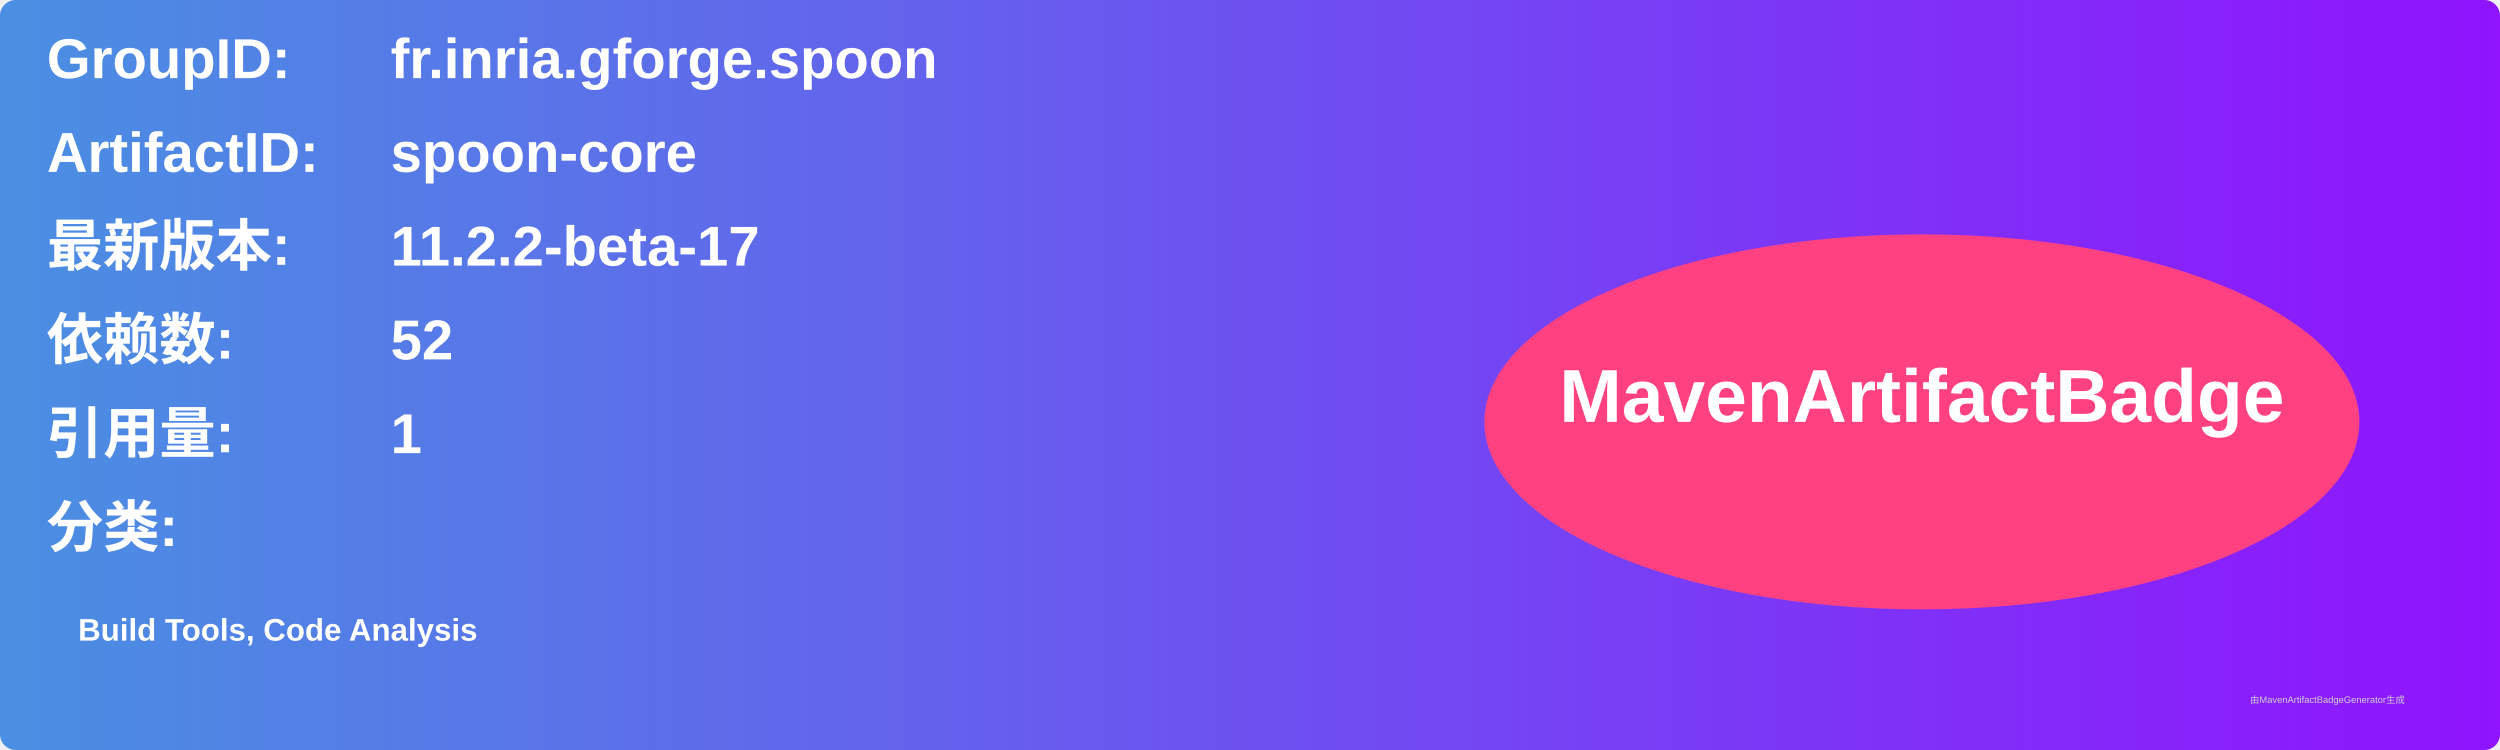
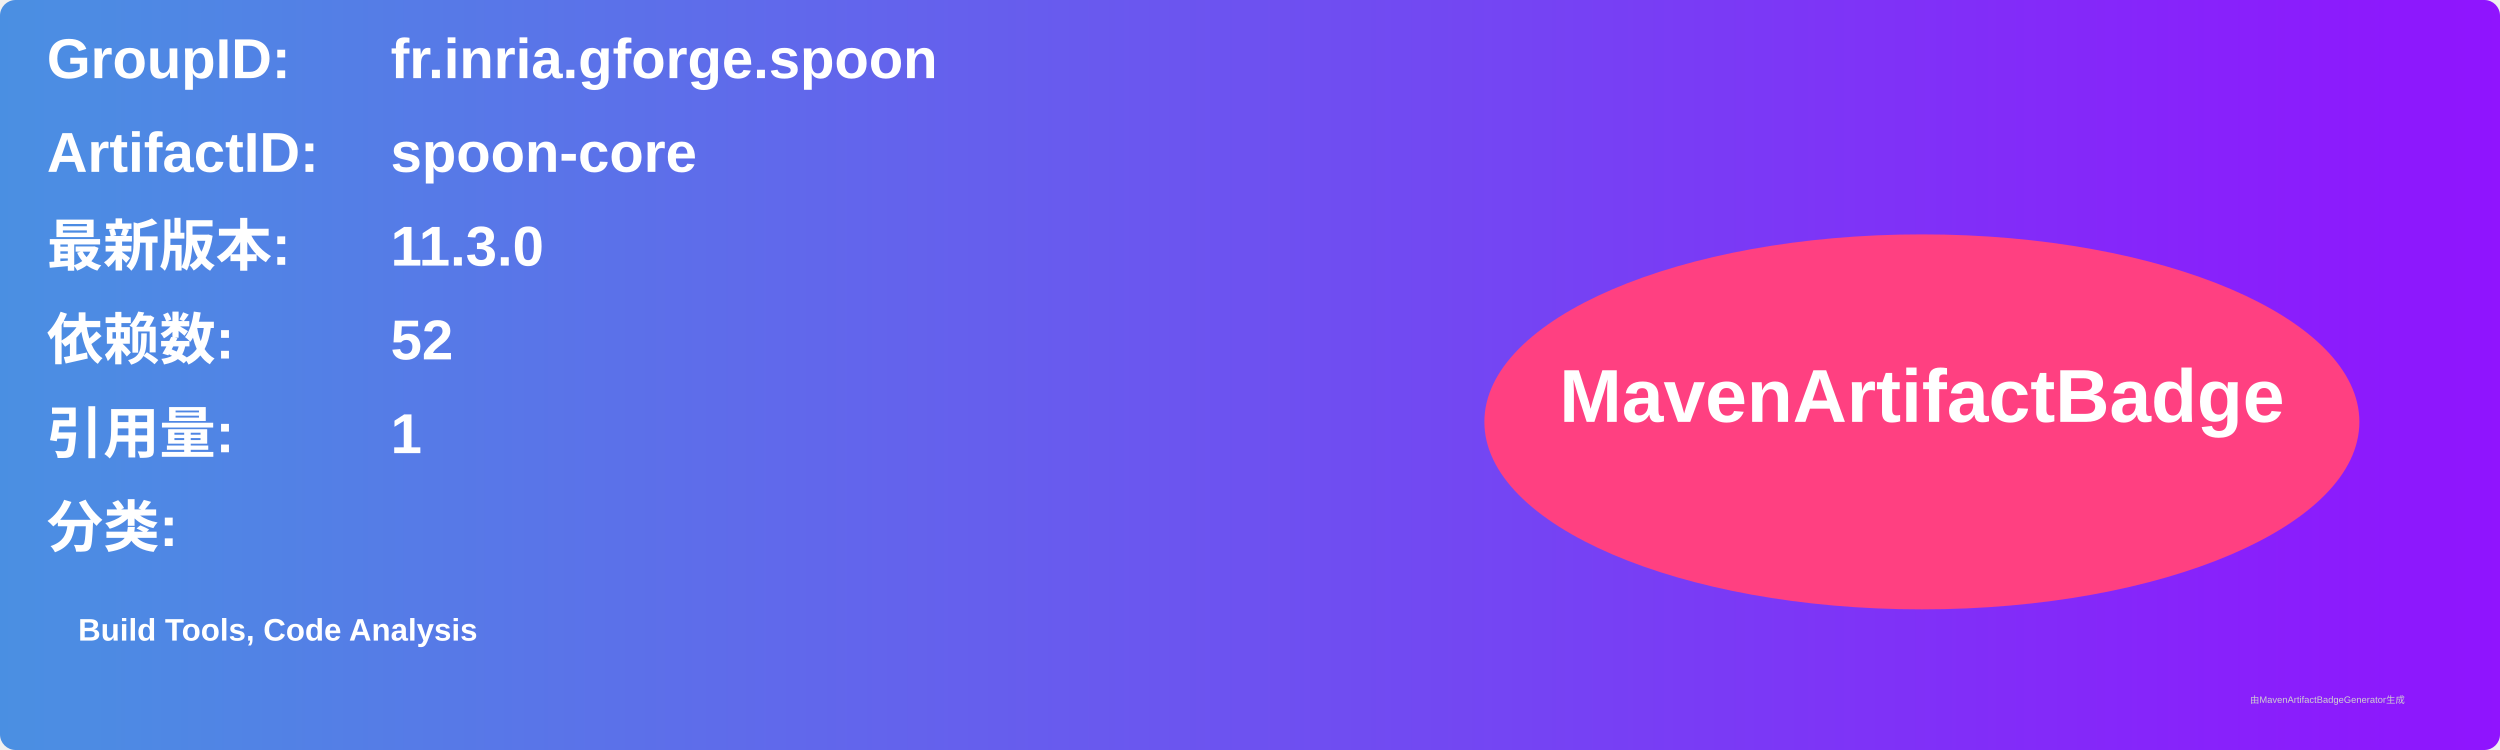
<svg xmlns="http://www.w3.org/2000/svg" width="800" height="240" viewBox="0 0 800 240">
  <linearGradient id="grad" x1="0%" y1="0%" x2="100%" y2="0%">
    <stop offset="0%" stop-color="#4a90e2" />
    <stop offset="100%" stop-color="#9013fe" />
  </linearGradient>
  <rect width="100%" height="100%" rx="5" ry="5" fill="url(#grad)" />
  <g transform="translate(15, 15)">
    <text x="0" y="10" font-family="Arial" font-size="18" fill="white" font-weight="bold" width="260">GroupID:</text>
    <text x="110" y="10" font-family="Arial" font-size="18" fill="white" font-weight="bold" width="460">fr.inria.gforge.spoon</text>
    <text x="0" y="40" font-family="Arial" font-size="18" fill="white" font-weight="bold" width="260">ArtifactID:</text>
    <text x="110" y="40" font-family="Arial" font-size="18" fill="white" font-weight="bold" width="460">spoon-core</text>
    <text x="0" y="70" font-family="Arial" font-size="18" fill="white" font-weight="bold">最新版本:</text>
    <text x="110" y="70" font-family="Arial" font-size="18" fill="white" font-weight="bold">
-       <tspan font-weight="bold">11.2.2-beta-17</tspan>
+       <tspan font-weight="bold">11.3.0</tspan>
    </text>
    <text x="0" y="100" font-family="Arial" font-size="18" fill="white" font-weight="bold">依赖数: </text>
    <text x="110" y="100" font-family="Arial" font-size="18" fill="white">
      <tspan font-weight="bold">52</tspan>
    </text>
    <text x="0" y="130" font-family="Arial" font-size="18" fill="white" font-weight="bold">引用量: </text>
    <text x="110" y="130" font-family="Arial" font-size="18" fill="white">
      <tspan font-weight="bold">1</tspan>
    </text>
    <text x="0" y="160" font-family="Arial" font-size="18" fill="white" font-weight="bold">分类:</text>
    <text x="10" y="190" font-family="Arial" font-size="10" fill="white">
      <tspan font-weight="bold">Build Tools, Code Analysis</tspan>
    </text>
    <ellipse cx="600" cy="120" rx="140" ry="60" fill="#ff4081" />
    <text x="600" y="120" text-anchor="middle" font-family="Arial" font-size="24" fill="white" font-weight="bold">MavenArtifactBadge</text>
  </g>
  <text x="720" y="225" font-family="Arial" font-size="3" fill="#d0d0d0">由MavenArtifactBadgeGenerator生成</text>
</svg>
